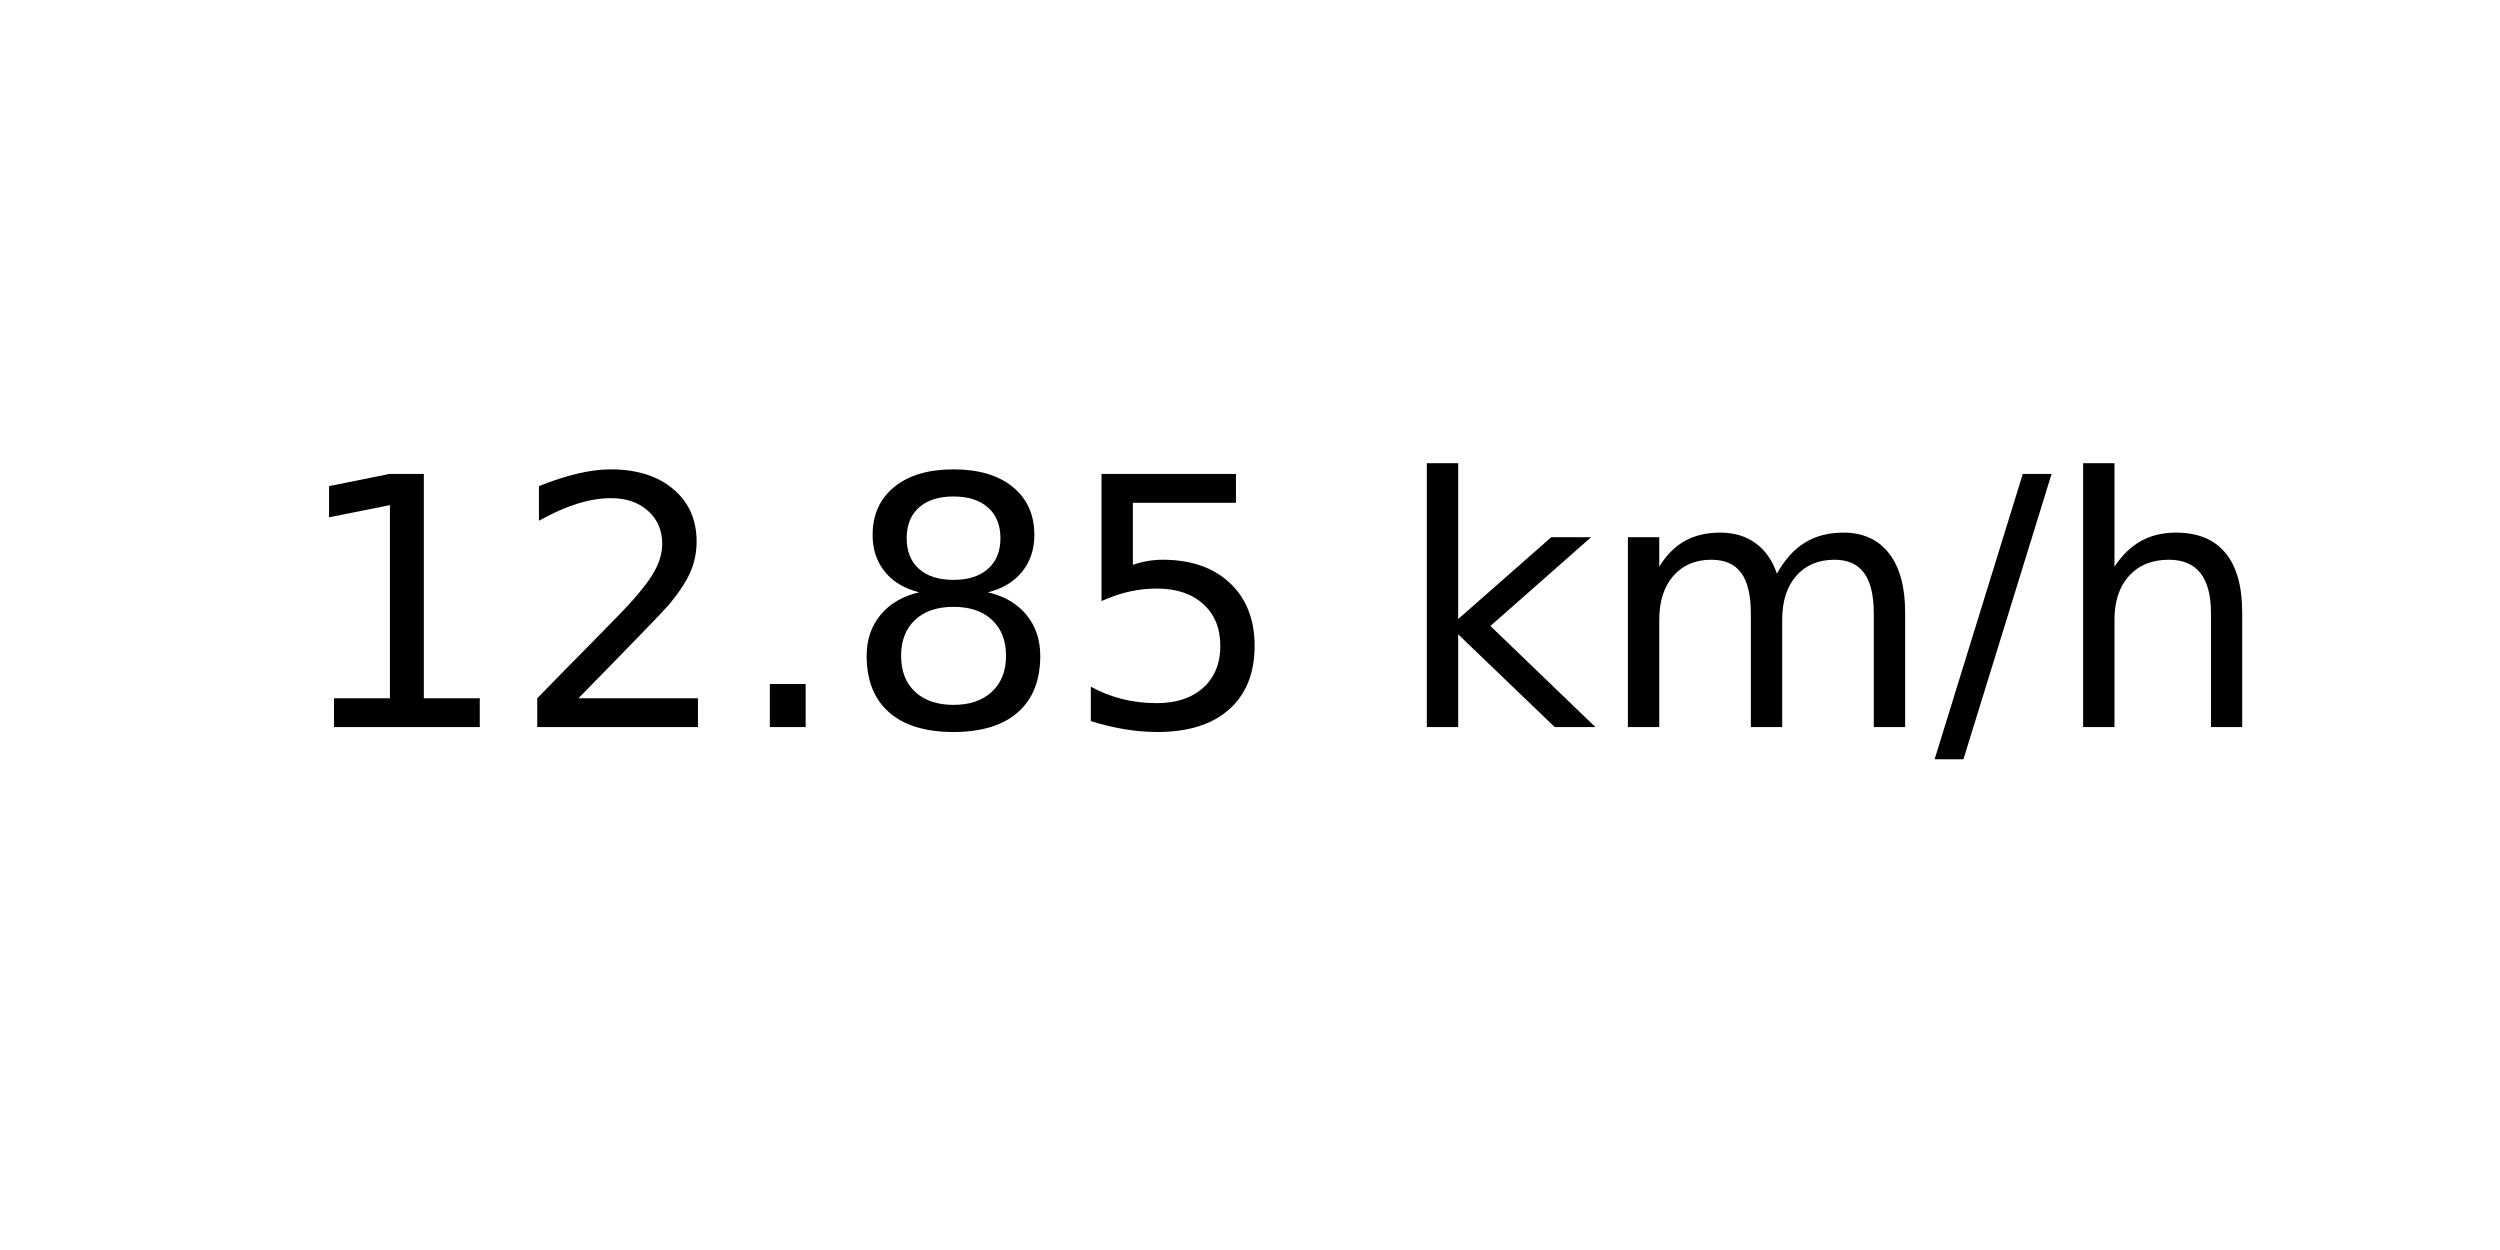
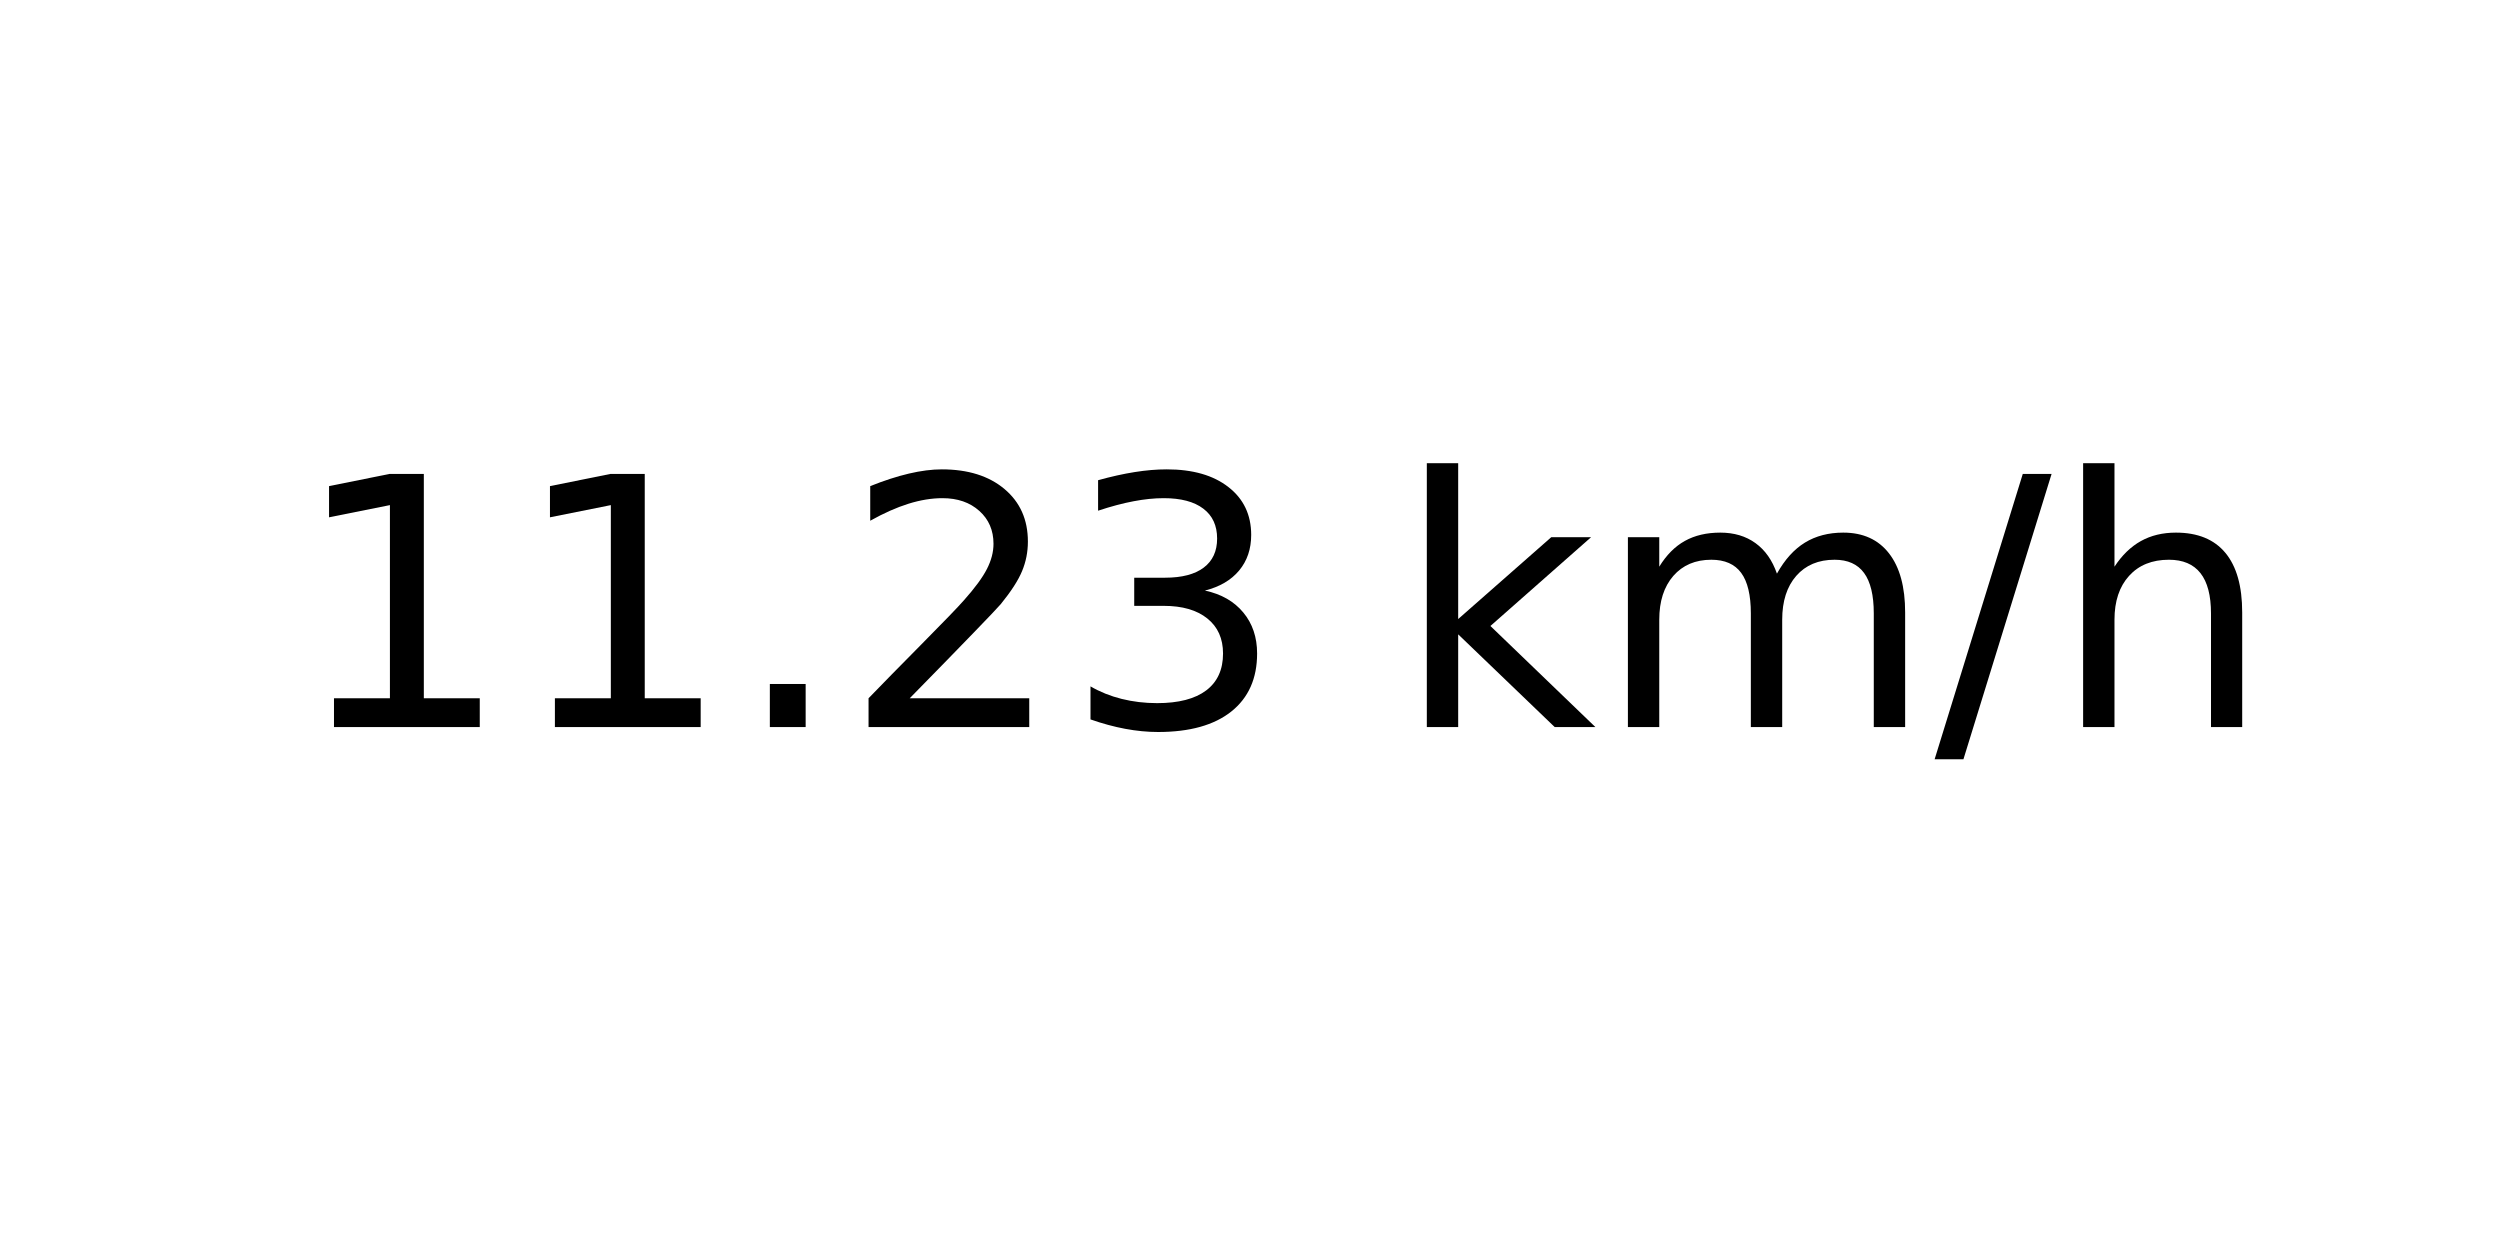
<svg xmlns="http://www.w3.org/2000/svg" xmlns:xlink="http://www.w3.org/1999/xlink" width="72pt" height="36pt" viewBox="0 0 72 36" version="1.1">
  <defs>
    <style type="text/css">*{stroke-linejoin: round; stroke-linecap: butt}</style>
  </defs>
  <g id="figure_1">
    <g id="axes_1">
      <g id="text_1">
        <g transform="translate(8.378125 20.93937) scale(0.1 -0.1)">
          <defs>
            <path id="DejaVuSans-31" d="M 794 531  L 1825 531  L 1825 4091  L 703 3866  L 703 4441  L 1819 4666  L 2450 4666  L 2450 531  L 3481 531  L 3481 0  L 794 0  L 794 531  z " transform="scale(0.015625)" />
+             <path id="DejaVuSans-2e" d="M 684 794  L 1344 794  L 1344 0  L 684 0  L 684 794  z " transform="scale(0.015625)" />
            <path id="DejaVuSans-32" d="M 1228 531  L 3431 531  L 3431 0  L 469 0  L 469 531  Q 828 903 1448 1529  Q 2069 2156 2228 2338  Q 2531 2678 2651 2914  Q 2772 3150 2772 3378  Q 2772 3750 2511 3984  Q 2250 4219 1831 4219  Q 1534 4219 1204 4116  Q 875 4013 500 3803  L 500 4441  Q 881 4594 1212 4672  Q 1544 4750 1819 4750  Q 2544 4750 2975 4387  Q 3406 4025 3406 3419  Q 3406 3131 3298 2873  Q 3191 2616 2906 2266  Q 2828 2175 2409 1742  Q 1991 1309 1228 531  z " transform="scale(0.015625)" />
-             <path id="DejaVuSans-2e" d="M 684 794  L 1344 794  L 1344 0  L 684 0  L 684 794  z " transform="scale(0.015625)" />
-             <path id="DejaVuSans-38" d="M 2034 2216  Q 1584 2216 1326 1975  Q 1069 1734 1069 1313  Q 1069 891 1326 650  Q 1584 409 2034 409  Q 2484 409 2743 651  Q 3003 894 3003 1313  Q 3003 1734 2745 1975  Q 2488 2216 2034 2216  z M 1403 2484  Q 997 2584 770 2862  Q 544 3141 544 3541  Q 544 4100 942 4425  Q 1341 4750 2034 4750  Q 2731 4750 3128 4425  Q 3525 4100 3525 3541  Q 3525 3141 3298 2862  Q 3072 2584 2669 2484  Q 3125 2378 3379 2068  Q 3634 1759 3634 1313  Q 3634 634 3220 271  Q 2806 -91 2034 -91  Q 1263 -91 848 271  Q 434 634 434 1313  Q 434 1759 690 2068  Q 947 2378 1403 2484  z M 1172 3481  Q 1172 3119 1398 2916  Q 1625 2713 2034 2713  Q 2441 2713 2670 2916  Q 2900 3119 2900 3481  Q 2900 3844 2670 4047  Q 2441 4250 2034 4250  Q 1625 4250 1398 4047  Q 1172 3844 1172 3481  z " transform="scale(0.015625)" />
-             <path id="DejaVuSans-35" d="M 691 4666  L 3169 4666  L 3169 4134  L 1269 4134  L 1269 2991  Q 1406 3038 1543 3061  Q 1681 3084 1819 3084  Q 2600 3084 3056 2656  Q 3513 2228 3513 1497  Q 3513 744 3044 326  Q 2575 -91 1722 -91  Q 1428 -91 1123 -41  Q 819 9 494 109  L 494 744  Q 775 591 1075 516  Q 1375 441 1709 441  Q 2250 441 2565 725  Q 2881 1009 2881 1497  Q 2881 1984 2565 2268  Q 2250 2553 1709 2553  Q 1456 2553 1204 2497  Q 953 2441 691 2322  L 691 4666  z " transform="scale(0.015625)" />
+             <path id="DejaVuSans-33" d="M 2597 2516  Q 3050 2419 3304 2112  Q 3559 1806 3559 1356  Q 3559 666 3084 287  Q 2609 -91 1734 -91  Q 1441 -91 1130 -33  Q 819 25 488 141  L 488 750  Q 750 597 1062 519  Q 1375 441 1716 441  Q 2309 441 2620 675  Q 2931 909 2931 1356  Q 2931 1769 2642 2001  Q 2353 2234 1838 2234  L 1294 2234  L 1294 2753  L 1863 2753  Q 2328 2753 2575 2939  Q 2822 3125 2822 3475  Q 2822 3834 2567 4026  Q 2313 4219 1838 4219  Q 1578 4219 1281 4162  Q 984 4106 628 3988  L 628 4550  Q 988 4650 1302 4700  Q 1616 4750 1894 4750  Q 2613 4750 3031 4423  Q 3450 4097 3450 3541  Q 3450 3153 3228 2886  Q 3006 2619 2597 2516  z " transform="scale(0.015625)" />
            <path id="DejaVuSans-20" transform="scale(0.015625)" />
            <path id="DejaVuSans-6b" d="M 581 4863  L 1159 4863  L 1159 1991  L 2875 3500  L 3609 3500  L 1753 1863  L 3688 0  L 2938 0  L 1159 1709  L 1159 0  L 581 0  L 581 4863  z " transform="scale(0.015625)" />
            <path id="DejaVuSans-6d" d="M 3328 2828  Q 3544 3216 3844 3400  Q 4144 3584 4550 3584  Q 5097 3584 5394 3201  Q 5691 2819 5691 2113  L 5691 0  L 5113 0  L 5113 2094  Q 5113 2597 4934 2840  Q 4756 3084 4391 3084  Q 3944 3084 3684 2787  Q 3425 2491 3425 1978  L 3425 0  L 2847 0  L 2847 2094  Q 2847 2600 2669 2842  Q 2491 3084 2119 3084  Q 1678 3084 1418 2786  Q 1159 2488 1159 1978  L 1159 0  L 581 0  L 581 3500  L 1159 3500  L 1159 2956  Q 1356 3278 1631 3431  Q 1906 3584 2284 3584  Q 2666 3584 2933 3390  Q 3200 3197 3328 2828  z " transform="scale(0.015625)" />
            <path id="DejaVuSans-2f" d="M 1625 4666  L 2156 4666  L 531 -594  L 0 -594  L 1625 4666  z " transform="scale(0.015625)" />
            <path id="DejaVuSans-68" d="M 3513 2113  L 3513 0  L 2938 0  L 2938 2094  Q 2938 2591 2744 2837  Q 2550 3084 2163 3084  Q 1697 3084 1428 2787  Q 1159 2491 1159 1978  L 1159 0  L 581 0  L 581 4863  L 1159 4863  L 1159 2956  Q 1366 3272 1645 3428  Q 1925 3584 2291 3584  Q 2894 3584 3203 3211  Q 3513 2838 3513 2113  z " transform="scale(0.015625)" />
          </defs>
          <use xlink:href="#DejaVuSans-31" />
-           <use xlink:href="#DejaVuSans-32" x="63.623" />
+           <use xlink:href="#DejaVuSans-31" x="63.623" />
          <use xlink:href="#DejaVuSans-2e" x="127.246" />
-           <use xlink:href="#DejaVuSans-38" x="159.033" />
-           <use xlink:href="#DejaVuSans-35" x="222.656" />
+           <use xlink:href="#DejaVuSans-32" x="159.033" />
+           <use xlink:href="#DejaVuSans-33" x="222.656" />
          <use xlink:href="#DejaVuSans-20" x="286.279" />
          <use xlink:href="#DejaVuSans-6b" x="318.066" />
          <use xlink:href="#DejaVuSans-6d" x="375.977" />
          <use xlink:href="#DejaVuSans-2f" x="473.389" />
          <use xlink:href="#DejaVuSans-68" x="507.08" />
        </g>
      </g>
    </g>
  </g>
</svg>
